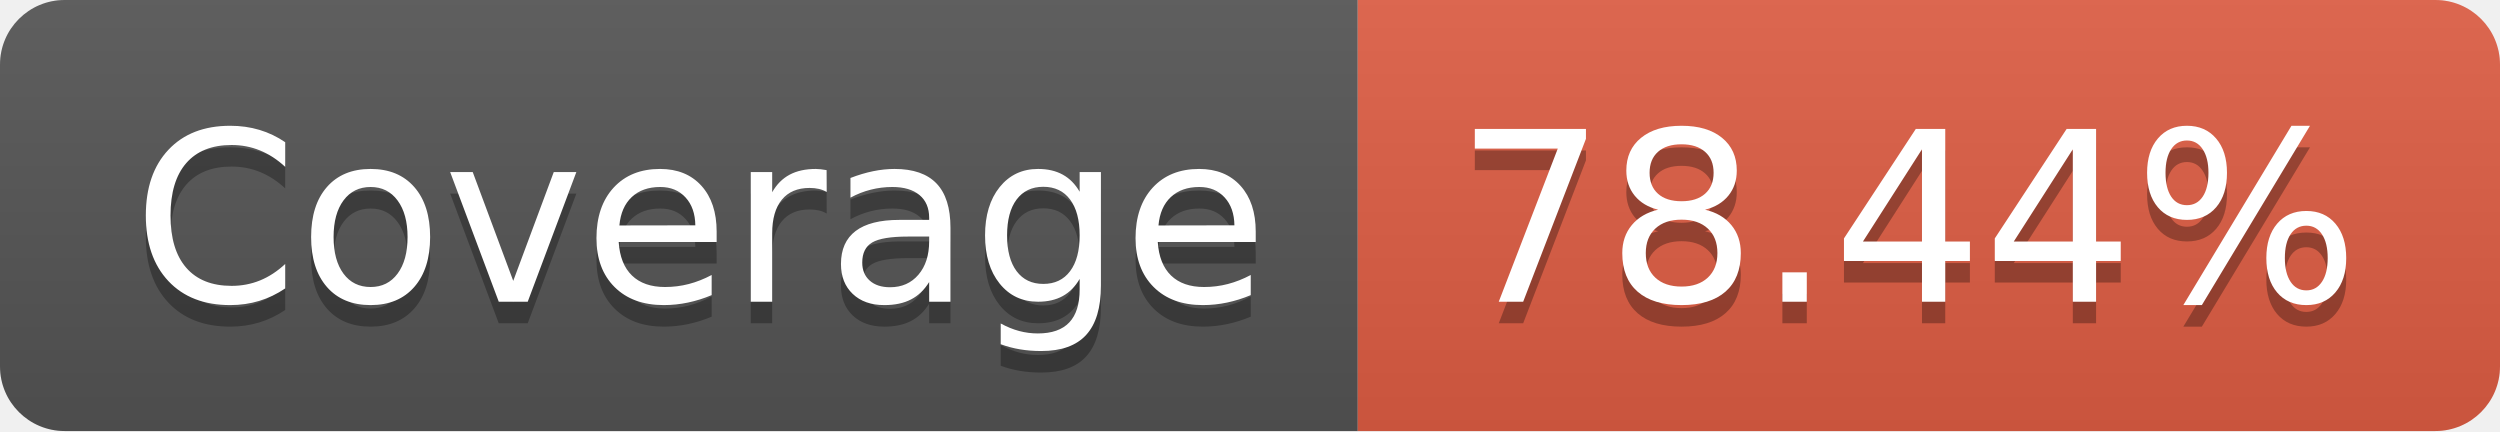
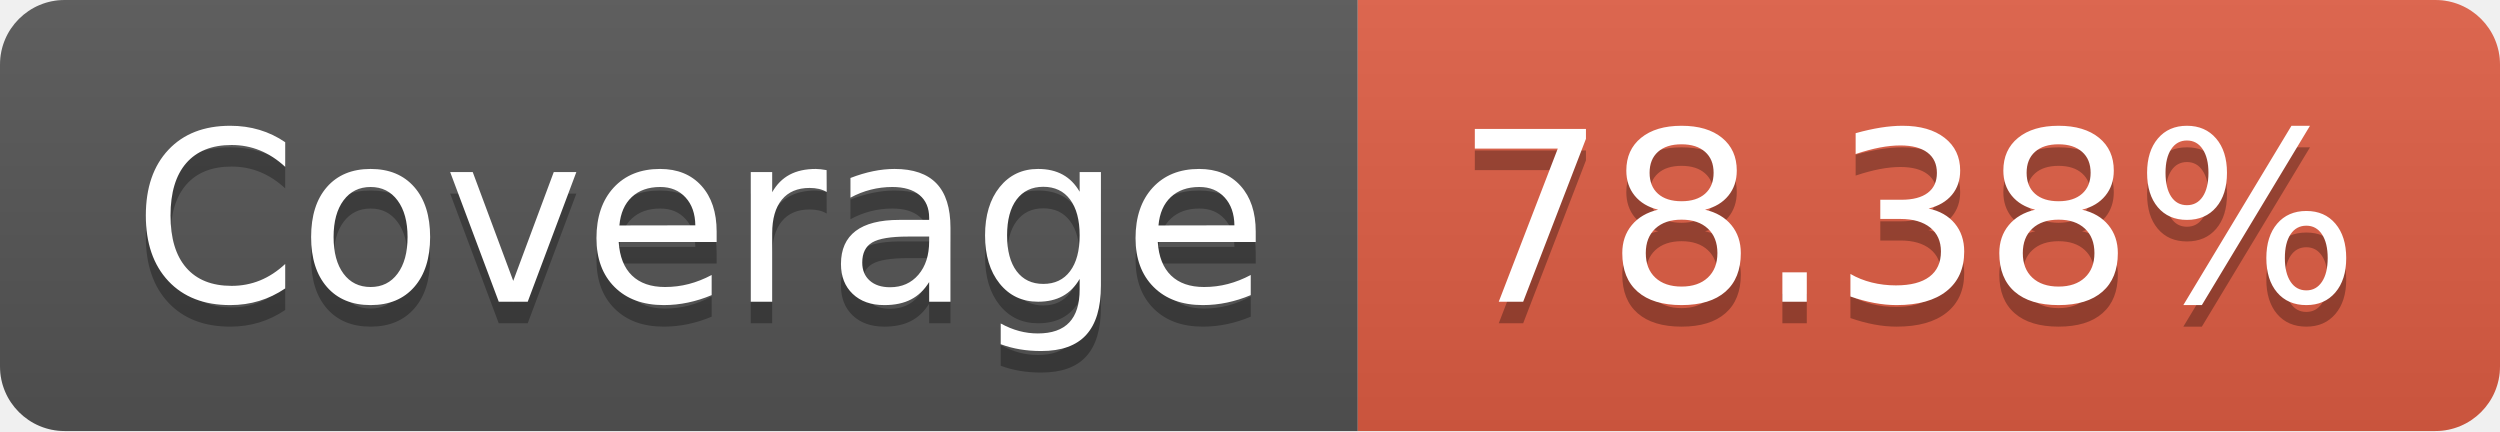
- <svg xmlns="http://www.w3.org/2000/svg" width="116" height="20" role="img" aria-label="Coverage: 78.44%">
+ <svg xmlns="http://www.w3.org/2000/svg" width="116" height="20" role="img" aria-label="Coverage: 78.38%">
  <linearGradient id="s" x2="0" y2="100%">
    <stop offset="0" stop-color="#bbb" stop-opacity=".1" />
    <stop offset="1" stop-opacity=".1" />
  </linearGradient>
  <clipPath id="r">
    <rect width="116" height="20" rx="3" fill="#fff" />
  </clipPath>
  <g clip-path="url(#r)">
    <rect width="63" height="20" fill="#555" />
    <rect x="63" width="53" height="20" fill="#e05d44" />
    <rect width="116" height="20" fill="url(#s)" />
  </g>
  <g fill="#fff" text-anchor="middle" font-family="Verdana,Geneva,DejaVu Sans,sans-serif" text-rendering="geometricPrecision" font-size="110">
    <text aria-hidden="true" x="325" y="150" fill="#010101" fill-opacity=".3" transform="scale(.1)" textLength="530">Coverage</text>
    <text x="325" y="140" transform="scale(.1)" fill="#fff" textLength="530">Coverage</text>
-     <text aria-hidden="true" x="885" y="150" fill="#010101" fill-opacity=".3" transform="scale(.1)" textLength="430">78.44%</text>
-     <text x="885" y="140" transform="scale(.1)" fill="#fff" textLength="430">78.44%</text>
+     <text aria-hidden="true" x="885" y="150" fill="#010101" fill-opacity=".3" transform="scale(.1)" textLength="430">78.38%</text>
+     <text x="885" y="140" transform="scale(.1)" fill="#fff" textLength="430">78.38%</text>
  </g>
</svg>
